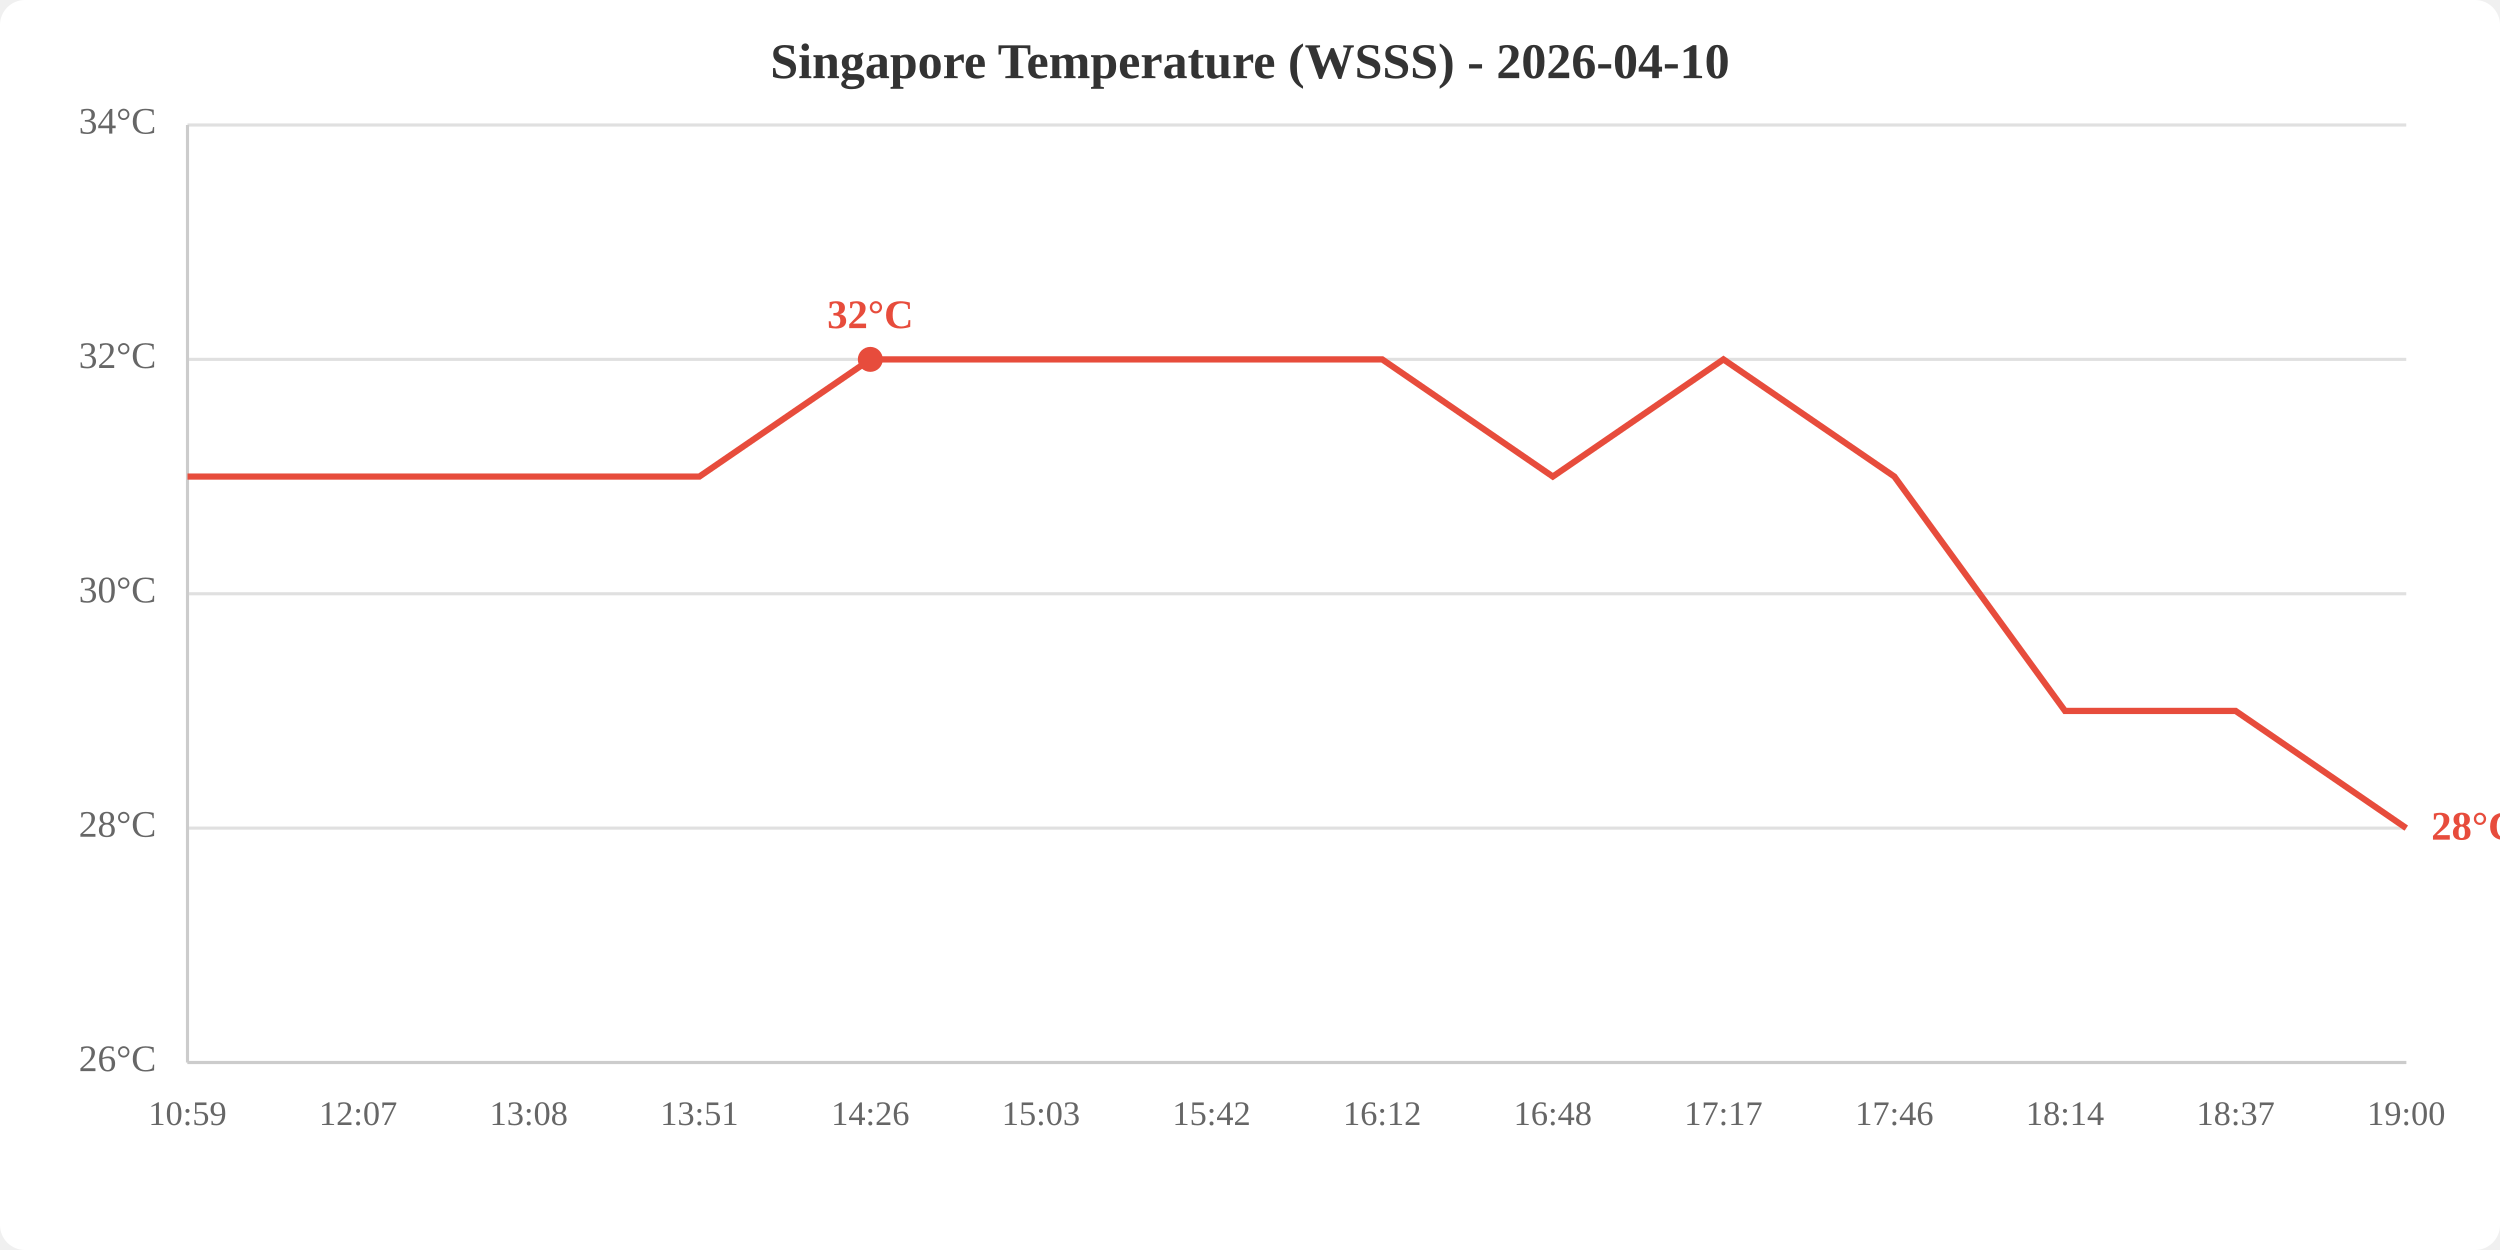
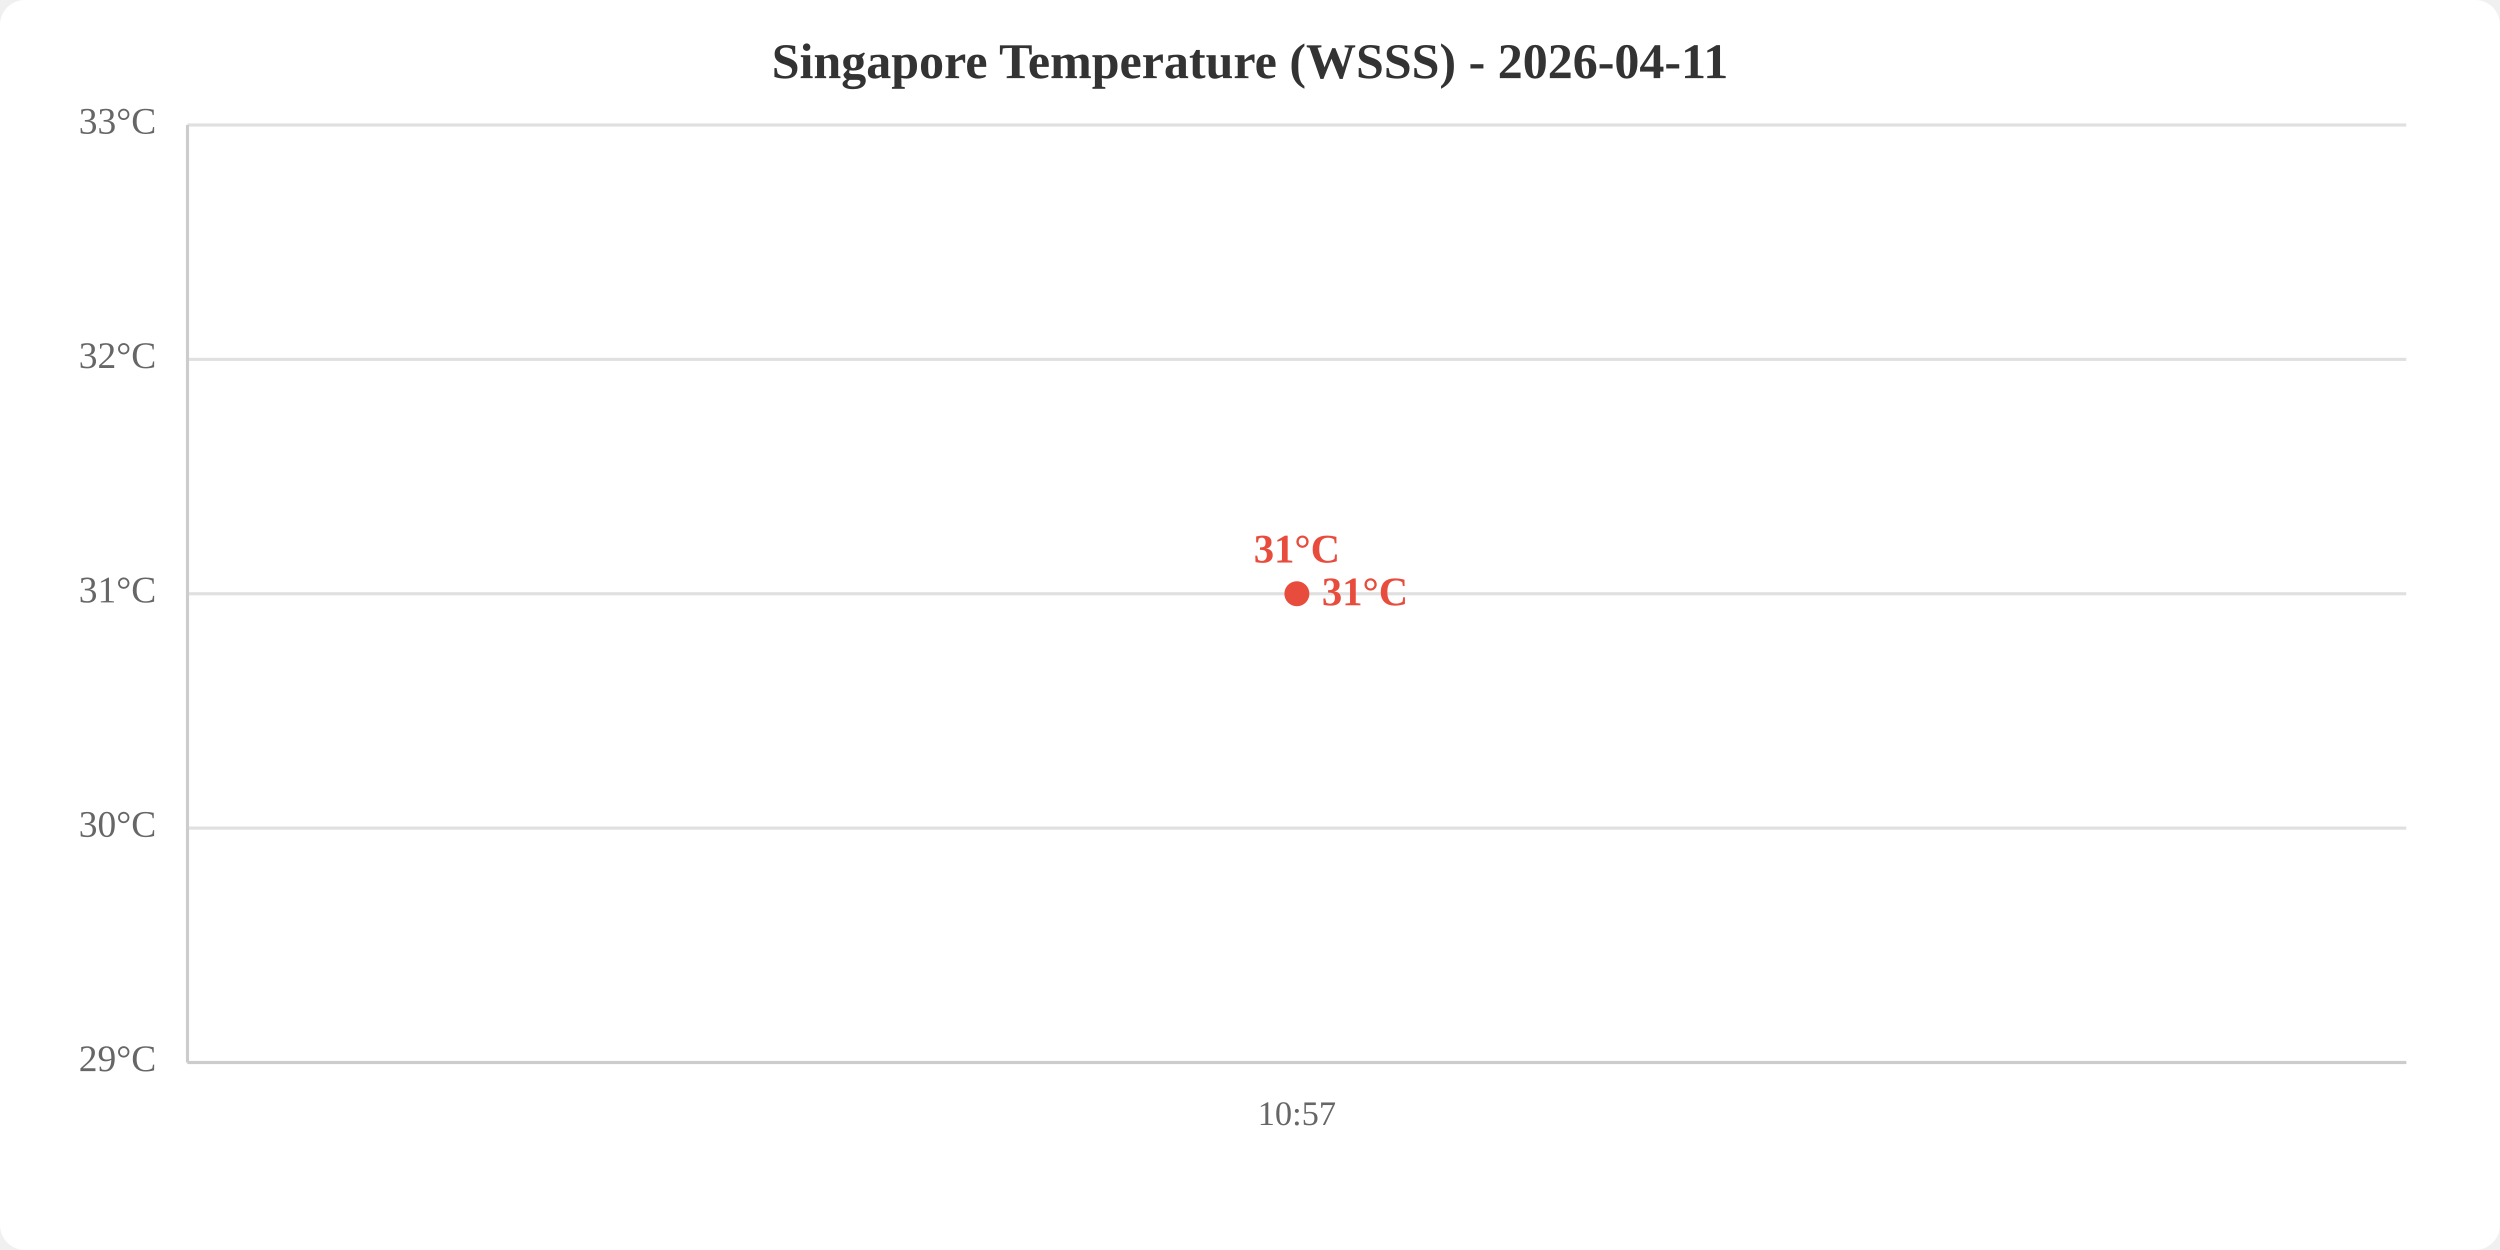
<svg xmlns="http://www.w3.org/2000/svg" viewBox="0 0 800 400" width="800" height="400">
  <rect width="800" height="400" fill="white" rx="8" />
-   <text x="400.0" y="25" text-anchor="middle" font-size="16" font-weight="bold" fill="#333">Singapore Temperature (WSSS) - 2026-04-10</text>
+   <text x="400.0" y="25" text-anchor="middle" font-size="16" font-weight="bold" fill="#333">Singapore Temperature (WSSS) - 2026-04-11</text>
  <line x1="60" y1="340.0" x2="770" y2="340.0" stroke="#e0e0e0" stroke-width="1" />
  <line x1="60" y1="265.0" x2="770" y2="265.0" stroke="#e0e0e0" stroke-width="1" />
  <line x1="60" y1="190.0" x2="770" y2="190.0" stroke="#e0e0e0" stroke-width="1" />
  <line x1="60" y1="115.0" x2="770" y2="115.0" stroke="#e0e0e0" stroke-width="1" />
  <line x1="60" y1="40.0" x2="770" y2="40.0" stroke="#e0e0e0" stroke-width="1" />
-   <text x="50" y="340.0" text-anchor="end" dominant-baseline="middle" fill="#666" font-size="12">26°C</text>
-   <text x="50" y="265.0" text-anchor="end" dominant-baseline="middle" fill="#666" font-size="12">28°C</text>
-   <text x="50" y="190.0" text-anchor="end" dominant-baseline="middle" fill="#666" font-size="12">30°C</text>
+   <text x="50" y="340.0" text-anchor="end" dominant-baseline="middle" fill="#666" font-size="12">29°C</text>
+   <text x="50" y="265.0" text-anchor="end" dominant-baseline="middle" fill="#666" font-size="12">30°C</text>
+   <text x="50" y="190.0" text-anchor="end" dominant-baseline="middle" fill="#666" font-size="12">31°C</text>
  <text x="50" y="115.0" text-anchor="end" dominant-baseline="middle" fill="#666" font-size="12">32°C</text>
-   <text x="50" y="40.0" text-anchor="end" dominant-baseline="middle" fill="#666" font-size="12">34°C</text>
-   <text x="60.0" y="360" text-anchor="middle" fill="#666" font-size="11">10:59</text>
-   <text x="114.6" y="360" text-anchor="middle" fill="#666" font-size="11">12:07</text>
-   <text x="169.2" y="360" text-anchor="middle" fill="#666" font-size="11">13:08</text>
-   <text x="223.8" y="360" text-anchor="middle" fill="#666" font-size="11">13:51</text>
-   <text x="278.5" y="360" text-anchor="middle" fill="#666" font-size="11">14:26</text>
-   <text x="333.1" y="360" text-anchor="middle" fill="#666" font-size="11">15:03</text>
-   <text x="387.7" y="360" text-anchor="middle" fill="#666" font-size="11">15:42</text>
-   <text x="442.3" y="360" text-anchor="middle" fill="#666" font-size="11">16:12</text>
-   <text x="496.9" y="360" text-anchor="middle" fill="#666" font-size="11">16:48</text>
-   <text x="551.5" y="360" text-anchor="middle" fill="#666" font-size="11">17:17</text>
-   <text x="606.2" y="360" text-anchor="middle" fill="#666" font-size="11">17:46</text>
-   <text x="660.8" y="360" text-anchor="middle" fill="#666" font-size="11">18:14</text>
-   <text x="715.4" y="360" text-anchor="middle" fill="#666" font-size="11">18:37</text>
-   <text x="770.0" y="360" text-anchor="middle" fill="#666" font-size="11">19:00</text>
+   <text x="50" y="40.0" text-anchor="end" dominant-baseline="middle" fill="#666" font-size="12">33°C</text>
+   <text x="415.0" y="360" text-anchor="middle" fill="#666" font-size="11">10:57</text>
  <line x1="60" y1="40" x2="60" y2="340" stroke="#ccc" stroke-width="1" />
  <line x1="60" y1="340" x2="770" y2="340" stroke="#ccc" stroke-width="1" />
-   <polyline points="60.0,152.5 114.6,152.5 169.2,152.5 223.8,152.5 278.5,115.0 333.1,115.0 387.7,115.0 442.3,115.0 496.9,152.5 551.5,115.0 606.2,152.5 660.8,227.5 715.4,227.5 770.0,265.0" fill="none" stroke="#e74c3c" stroke-width="2" />
-   <circle cx="278.5" cy="115.0" r="4" fill="#e74c3c" />
-   <text x="278.5" y="105.0" text-anchor="middle" fill="#e74c3c" font-size="13" font-weight="bold">32°C</text>
-   <text x="778.0" y="265.0" fill="#e74c3c" font-size="13" font-weight="bold" dominant-baseline="middle">28°C</text>
+   <polyline points="415.0,190.0" fill="none" stroke="#e74c3c" stroke-width="2" />
+   <circle cx="415.0" cy="190.0" r="4" fill="#e74c3c" />
+   <text x="415.0" y="180.0" text-anchor="middle" fill="#e74c3c" font-size="13" font-weight="bold">31°C</text>
+   <text x="423.0" y="190.0" fill="#e74c3c" font-size="13" font-weight="bold" dominant-baseline="middle">31°C</text>
</svg>
